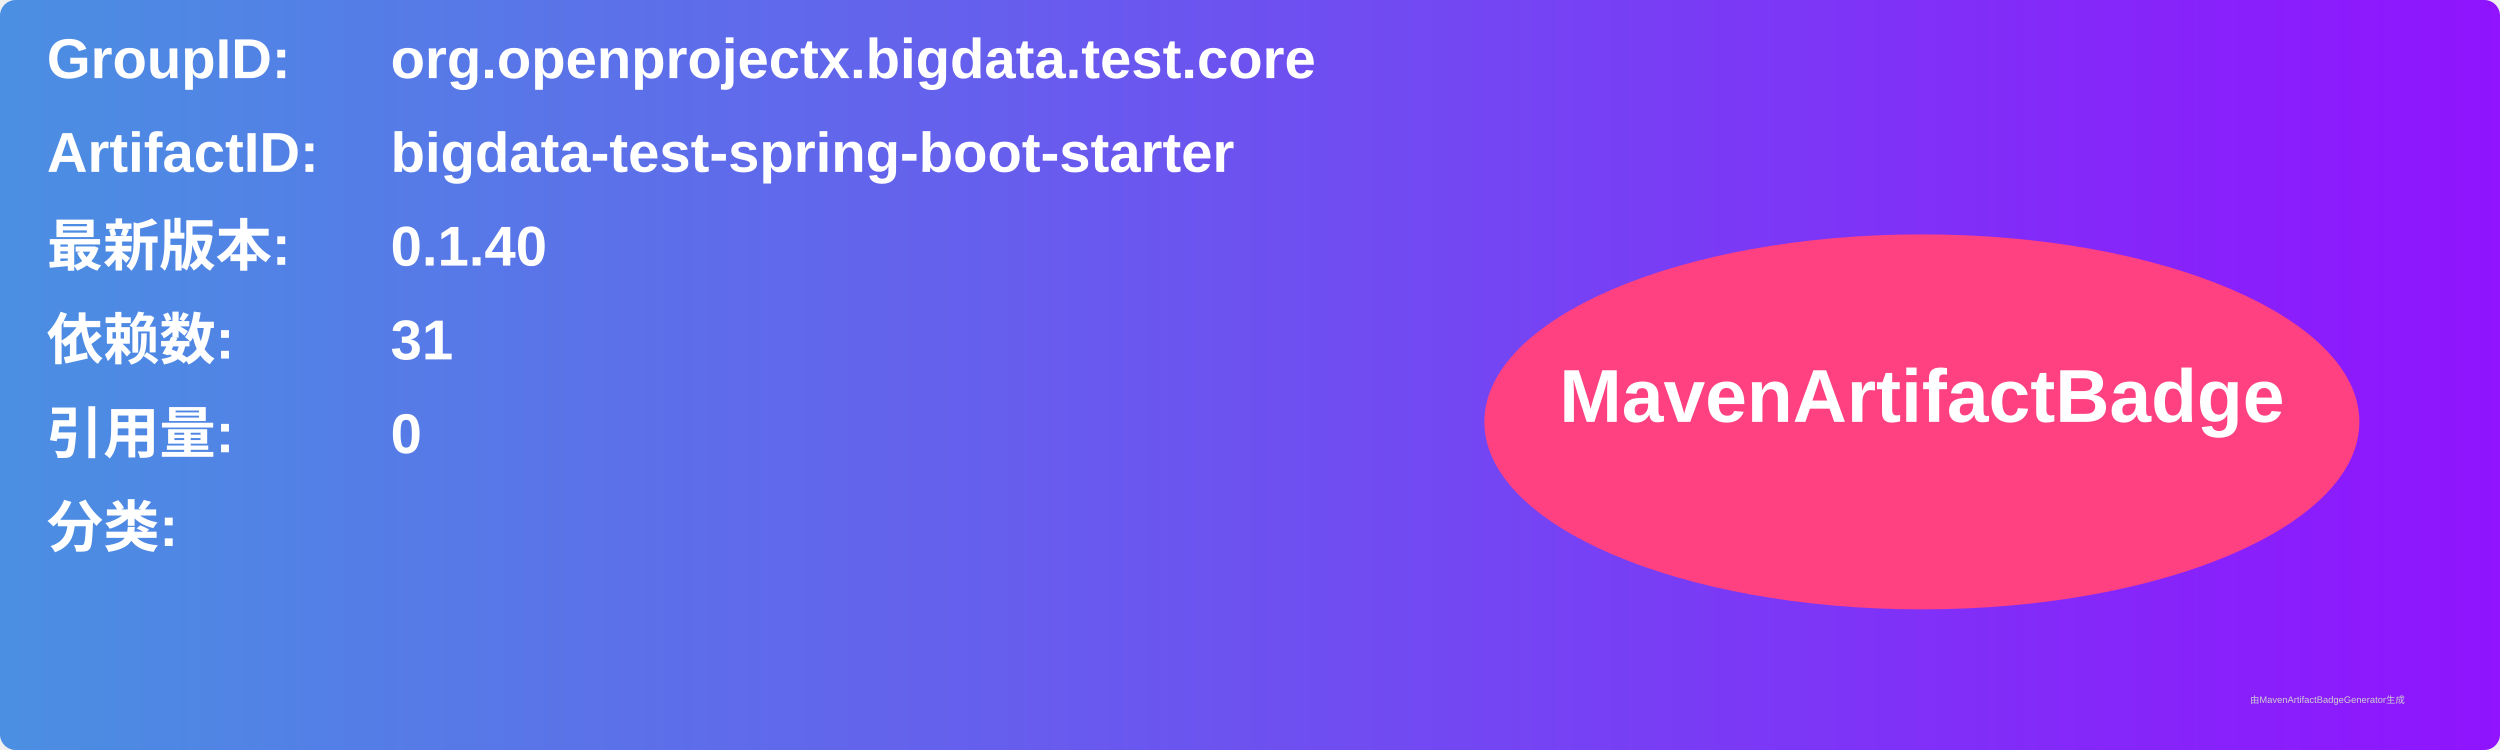
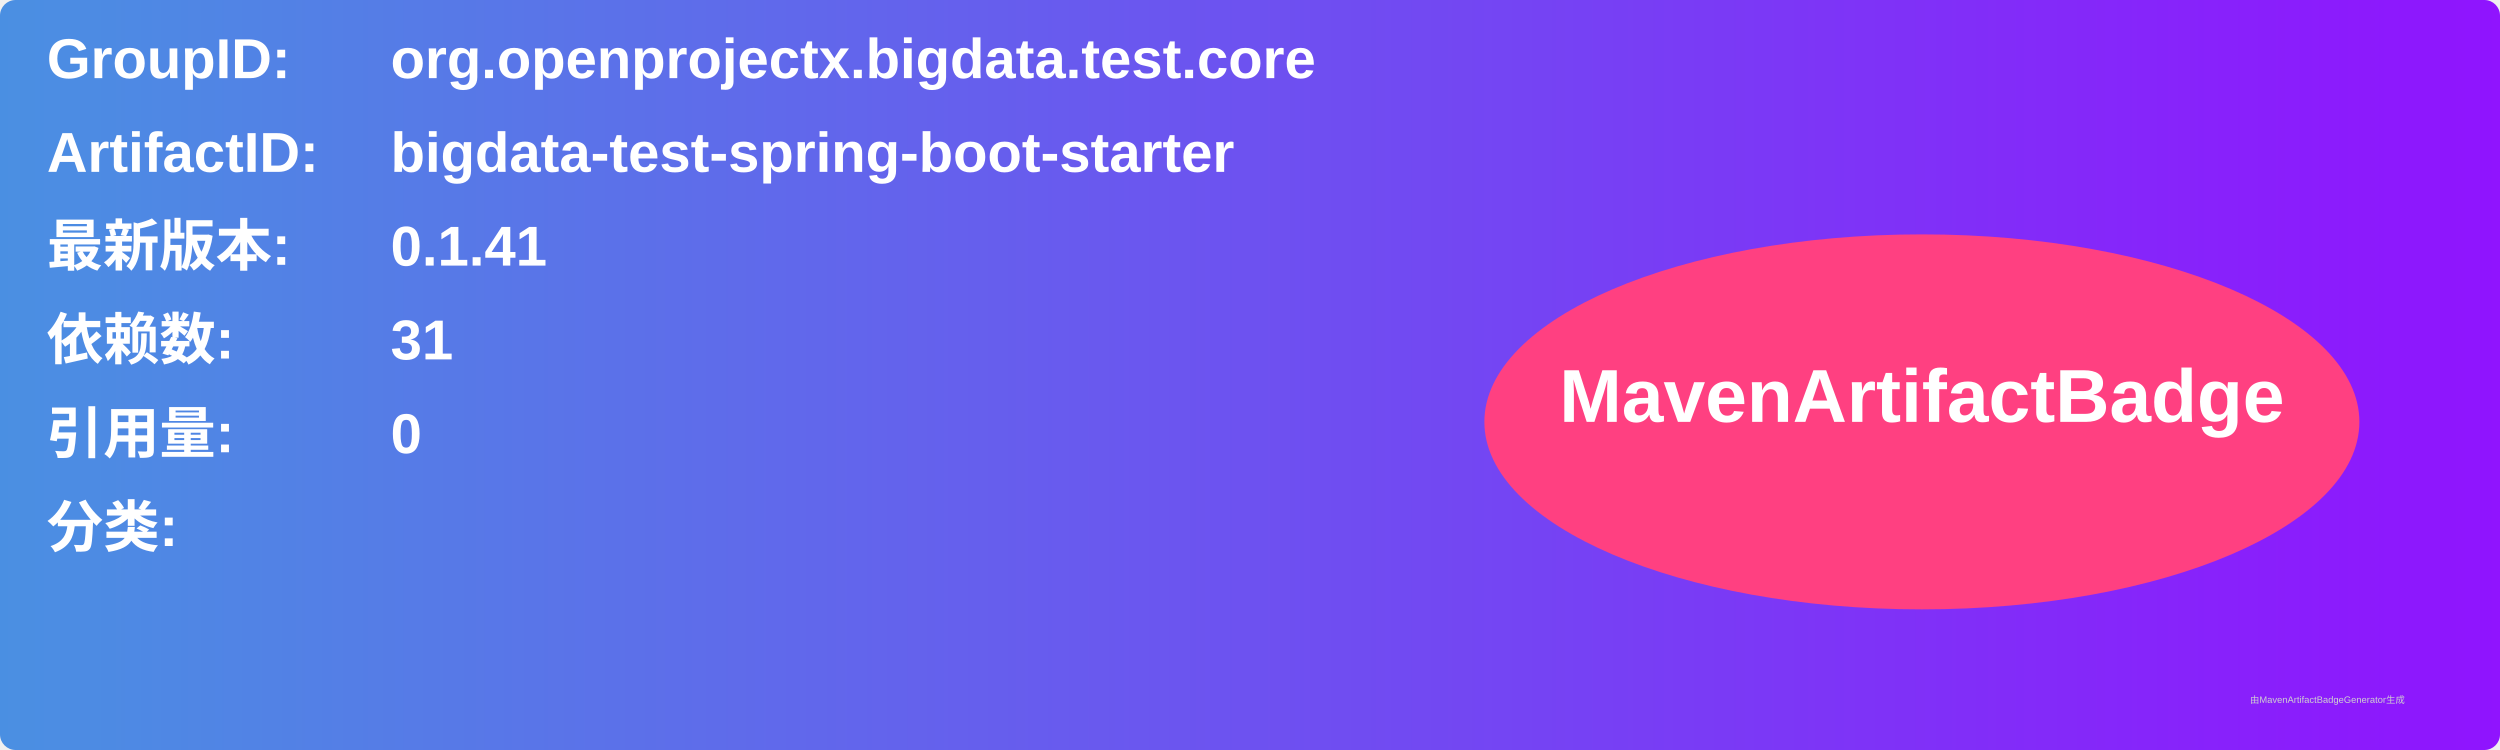
<svg xmlns="http://www.w3.org/2000/svg" width="800" height="240" viewBox="0 0 800 240">
  <linearGradient id="grad" x1="0%" y1="0%" x2="100%" y2="0%">
    <stop offset="0%" stop-color="#4a90e2" />
    <stop offset="100%" stop-color="#9013fe" />
  </linearGradient>
  <rect width="100%" height="100%" rx="5" ry="5" fill="url(#grad)" />
  <g transform="translate(15, 15)">
    <text x="0" y="10" font-family="Arial" font-size="18" fill="white" font-weight="bold" width="260">GroupID:</text>
    <text x="110" y="10" font-family="Arial" font-size="18" fill="white" font-weight="bold" width="460">org.openprojectx.bigdata.test.core</text>
    <text x="0" y="40" font-family="Arial" font-size="18" fill="white" font-weight="bold" width="260">ArtifactID:</text>
    <text x="110" y="40" font-family="Arial" font-size="18" fill="white" font-weight="bold" width="460">bigdata-test-spring-boot-starter</text>
    <text x="0" y="70" font-family="Arial" font-size="18" fill="white" font-weight="bold">最新版本:</text>
    <text x="110" y="70" font-family="Arial" font-size="18" fill="white" font-weight="bold">
-       <tspan font-weight="bold">0.1.40</tspan>
+       <tspan font-weight="bold">0.1.41</tspan>
    </text>
    <text x="0" y="100" font-family="Arial" font-size="18" fill="white" font-weight="bold">依赖数: </text>
    <text x="110" y="100" font-family="Arial" font-size="18" fill="white">
      <tspan font-weight="bold">31</tspan>
    </text>
    <text x="0" y="130" font-family="Arial" font-size="18" fill="white" font-weight="bold">引用量: </text>
    <text x="110" y="130" font-family="Arial" font-size="18" fill="white">
      <tspan font-weight="bold">0</tspan>
    </text>
    <text x="0" y="160" font-family="Arial" font-size="18" fill="white" font-weight="bold">分类:</text>
    <text x="10" y="190" font-family="Arial" font-size="10" fill="white">
      <tspan font-weight="bold" />
    </text>
    <ellipse cx="600" cy="120" rx="140" ry="60" fill="#ff4081" />
    <text x="600" y="120" text-anchor="middle" font-family="Arial" font-size="24" fill="white" font-weight="bold">MavenArtifactBadge</text>
  </g>
  <text x="720" y="225" font-family="Arial" font-size="3" fill="#d0d0d0">由MavenArtifactBadgeGenerator生成</text>
</svg>
